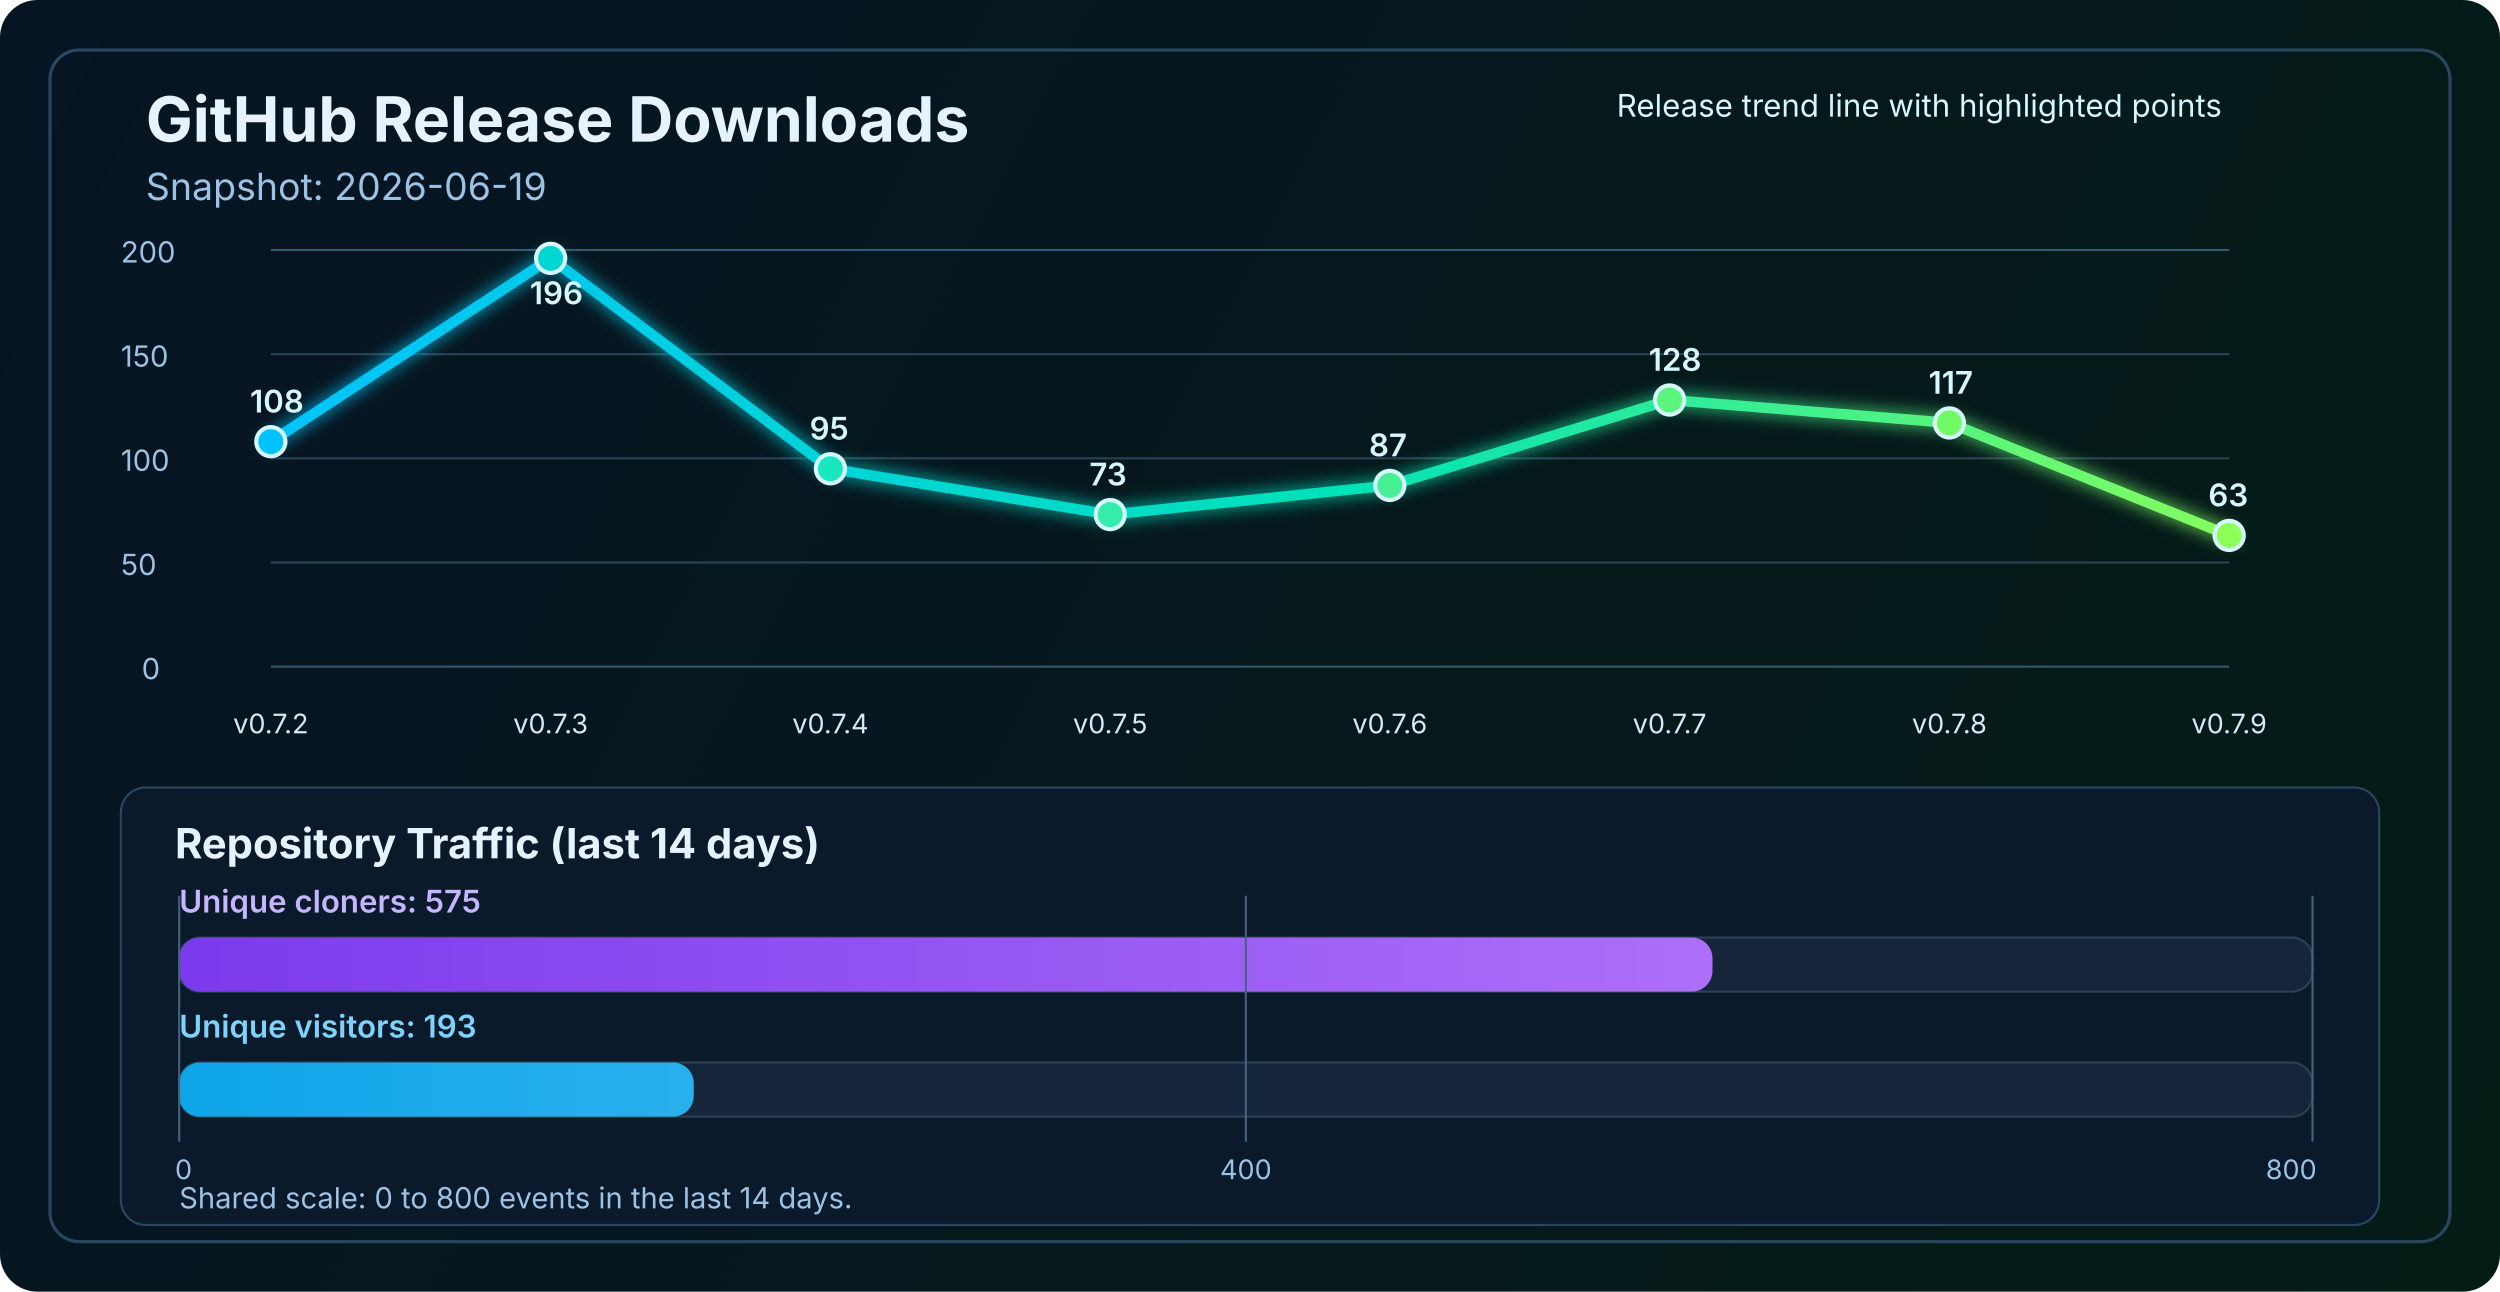
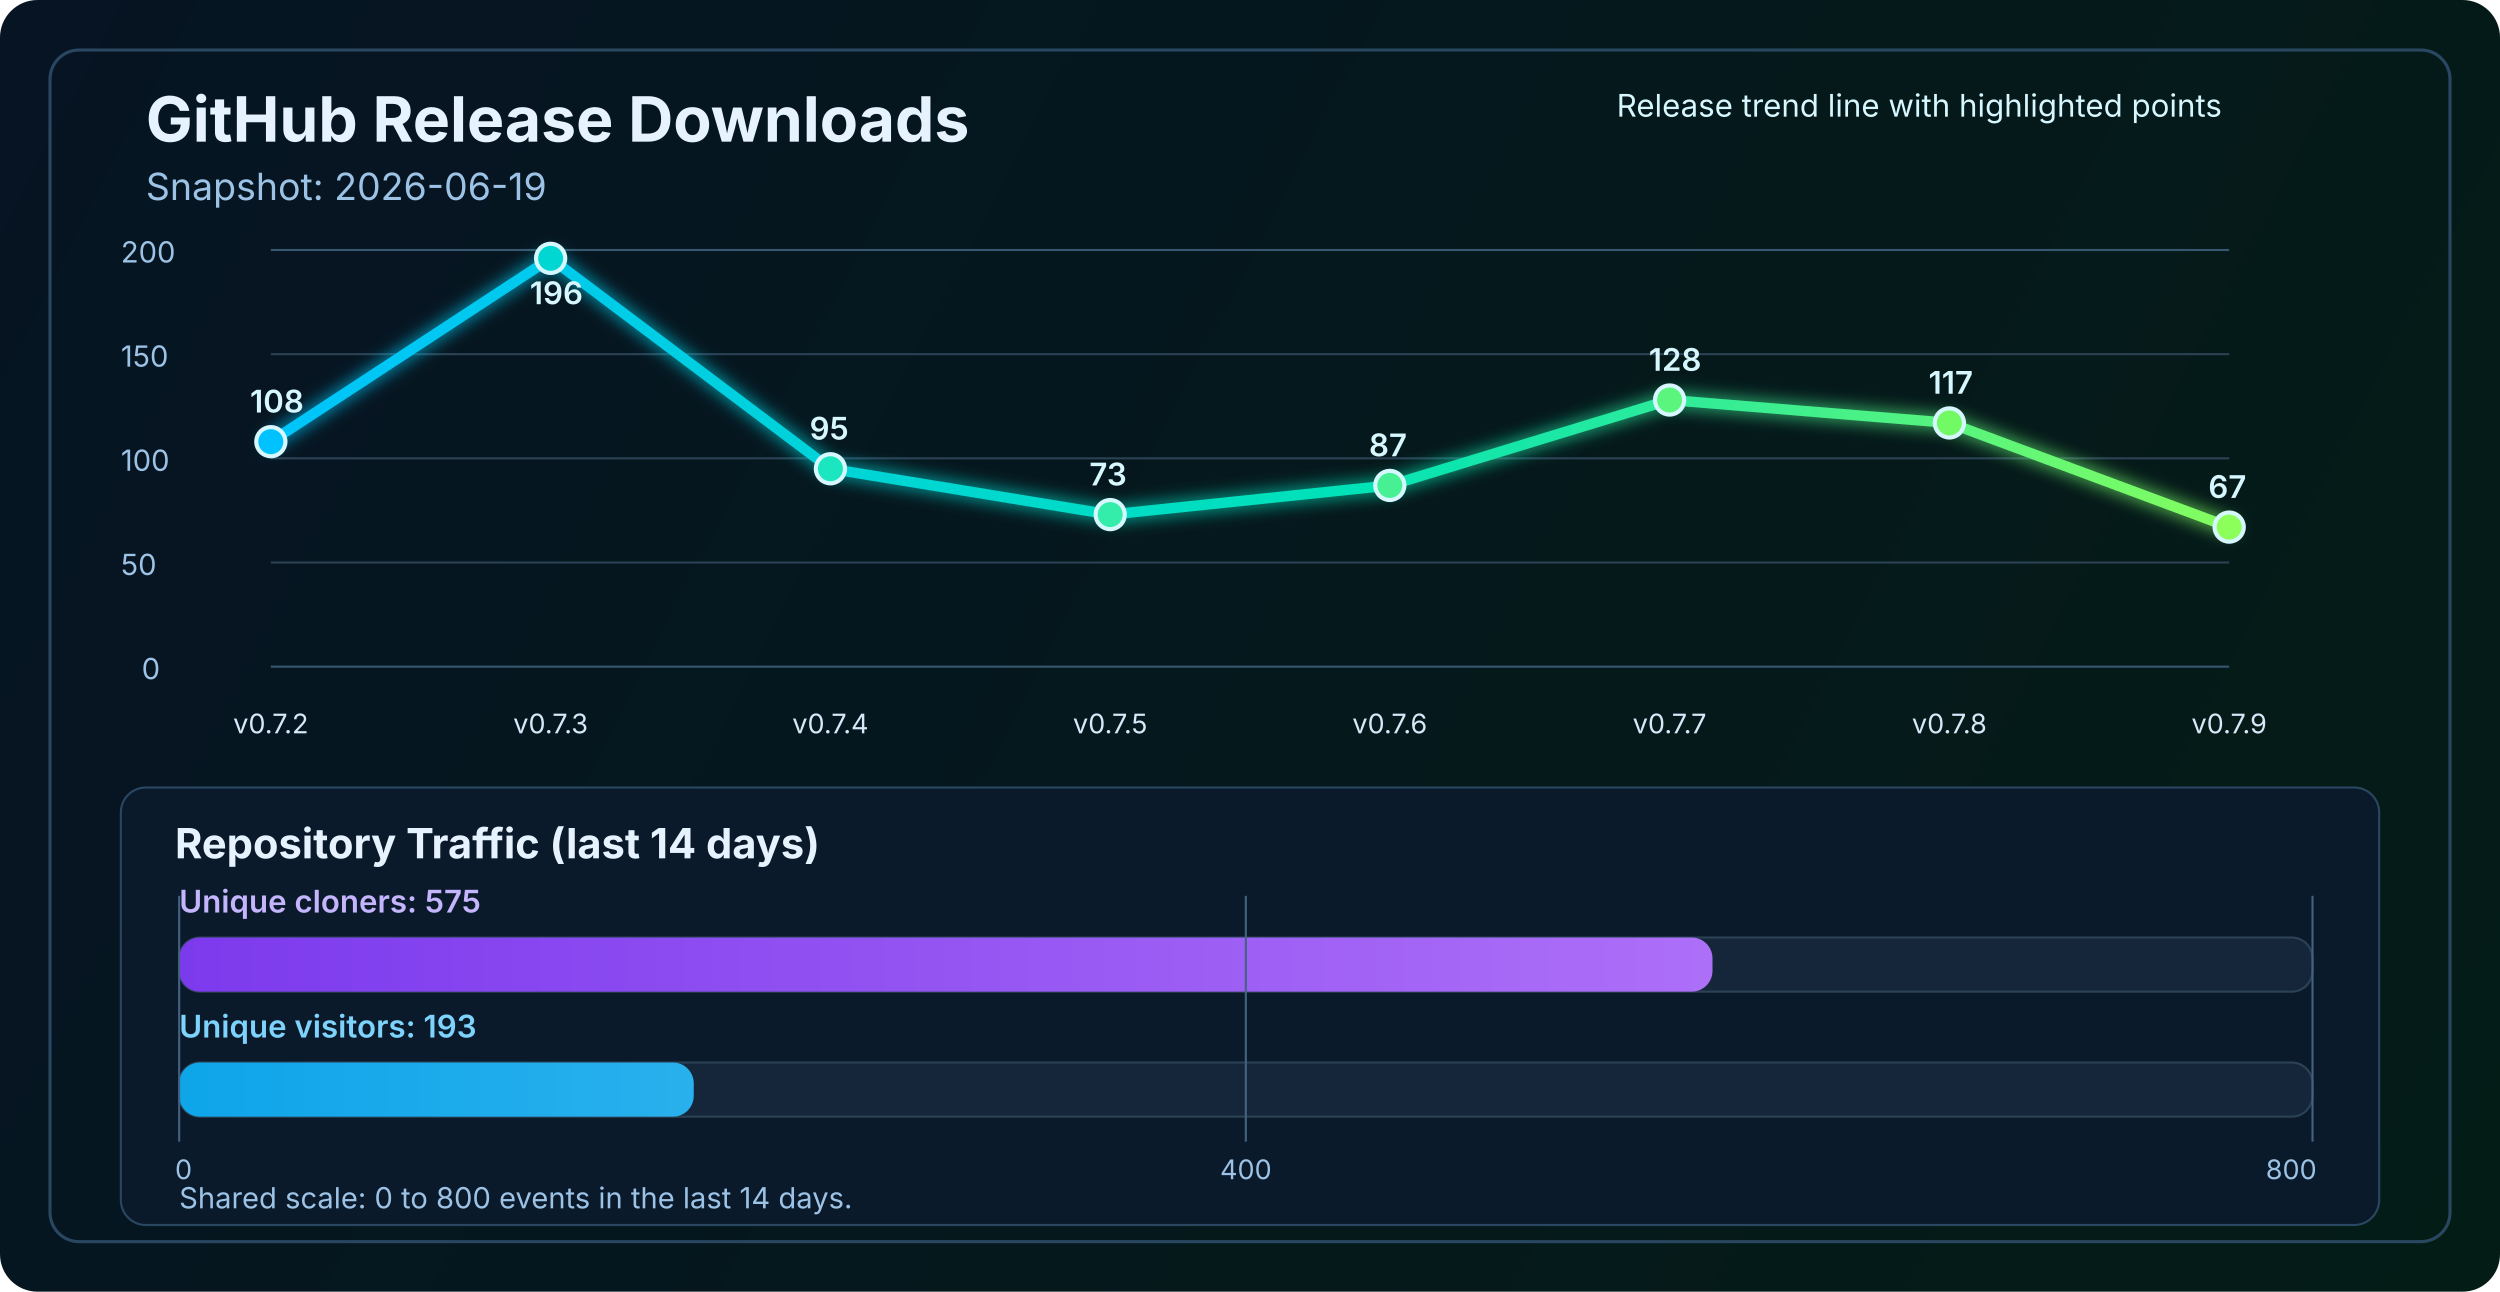
<svg xmlns="http://www.w3.org/2000/svg" width="1200" height="620" viewBox="0 0 1200 620" fill="none" role="img" aria-labelledby="title desc">
  <defs>
    <linearGradient id="bg" x1="0" y1="0" x2="1200" y2="620" gradientUnits="userSpaceOnUse">
      <stop stop-color="#061423" />
      <stop offset="1" stop-color="#041C16" />
    </linearGradient>
    <linearGradient id="line" x1="130" y1="86" x2="1070" y2="340" gradientUnits="userSpaceOnUse">
      <stop stop-color="#00C2FF" />
      <stop offset="0.55" stop-color="#00E2B8" />
      <stop offset="1" stop-color="#8CFF5A" />
    </linearGradient>
    <linearGradient id="cloneFill" x1="86" y1="450" x2="1110" y2="450" gradientUnits="userSpaceOnUse">
      <stop stop-color="#7C3AED" />
      <stop offset="1" stop-color="#C084FC" />
    </linearGradient>
    <linearGradient id="viewFill" x1="86" y1="482" x2="1110" y2="482" gradientUnits="userSpaceOnUse">
      <stop stop-color="#0EA5E9" />
      <stop offset="1" stop-color="#7DD3FC" />
    </linearGradient>
    <filter id="glow" x="-50%" y="-50%" width="200%" height="200%">
      <feGaussianBlur stdDeviation="4" result="blur" />
      <feMerge>
        <feMergeNode in="blur" />
        <feMergeNode in="SourceGraphic" />
      </feMerge>
    </filter>
  </defs>
  <rect width="1200" height="620" rx="18" fill="url(#bg)" />
  <rect x="24" y="24" width="1152" height="572" rx="14" stroke="#2A4762" stroke-width="1.5" />
  <text x="70" y="68" fill="#E6F3FF" font-size="30" font-family="SF Pro Display, -apple-system, BlinkMacSystemFont, Segoe UI, sans-serif" font-weight="700">GitHub Release Downloads</text>
  <text x="70" y="96" fill="#9CC3E6" font-size="18" font-family="SF Pro Text, -apple-system, BlinkMacSystemFont, Segoe UI, sans-serif">Snapshot: 2026-06-19</text>
  <line x1="130" y1="320.0" x2="1070" y2="320.0" stroke="#37566F" stroke-width="1" />
  <line x1="130" y1="270.0" x2="1070" y2="270.0" stroke="#2B4255" stroke-width="1" />
  <line x1="130" y1="220.0" x2="1070" y2="220.0" stroke="#2B4255" stroke-width="1" />
  <line x1="130" y1="170.0" x2="1070" y2="170.0" stroke="#2B4255" stroke-width="1" />
  <line x1="130" y1="120.0" x2="1070" y2="120.0" stroke="#37566F" stroke-width="1" />
  <text x="68" y="326.0" fill="#9CC3E6" font-size="14" font-family="SF Pro Text, -apple-system, BlinkMacSystemFont, Segoe UI, sans-serif">0</text>
  <text x="58" y="276.0" fill="#9CC3E6" font-size="14" font-family="SF Pro Text, -apple-system, BlinkMacSystemFont, Segoe UI, sans-serif">50</text>
  <text x="58" y="226.0" fill="#9CC3E6" font-size="14" font-family="SF Pro Text, -apple-system, BlinkMacSystemFont, Segoe UI, sans-serif">100</text>
  <text x="58" y="176.0" fill="#9CC3E6" font-size="14" font-family="SF Pro Text, -apple-system, BlinkMacSystemFont, Segoe UI, sans-serif">150</text>
  <text x="58" y="126.0" fill="#9CC3E6" font-size="14" font-family="SF Pro Text, -apple-system, BlinkMacSystemFont, Segoe UI, sans-serif">200</text>
-   <polyline points="130.0,212.0 264.3,124.0 398.6,225.0 532.9,247.0 667.1,233.0 801.4,192.0 935.7,203.0 1070.0,257.0" fill="none" stroke="url(#line)" stroke-width="5" stroke-linecap="round" stroke-linejoin="round" filter="url(#glow)" />
+   <polyline points="130.0,212.0 264.3,124.0 398.6,225.0 532.9,247.0 667.1,233.0 801.4,192.0 935.7,203.0 1070.0,253.0" fill="none" stroke="url(#line)" stroke-width="5" stroke-linecap="round" stroke-linejoin="round" filter="url(#glow)" />
  <circle cx="130.0" cy="212.0" r="7" fill="#00C2FF" stroke="#D7F7FF" stroke-width="2" />
  <circle cx="264.3" cy="124.0" r="7" fill="#00D7D2" stroke="#D7F7FF" stroke-width="2" />
  <circle cx="398.6" cy="225.0" r="7" fill="#1AE7C0" stroke="#D7F7FF" stroke-width="2" />
  <circle cx="532.9" cy="247.0" r="7" fill="#34EDAA" stroke="#D7F7FF" stroke-width="2" />
  <circle cx="667.1" cy="233.0" r="7" fill="#47F193" stroke="#D7F7FF" stroke-width="2" />
  <circle cx="801.4" cy="192.0" r="7" fill="#5AF57D" stroke="#D7F7FF" stroke-width="2" />
  <circle cx="935.7" cy="203.0" r="7" fill="#72FA64" stroke="#D7F7FF" stroke-width="2" />
-   <circle cx="1070.0" cy="257.0" r="7" fill="#8CFF5A" stroke="#D7F7FF" stroke-width="2" />
+   <circle cx="1070.0" cy="253.0" r="7" fill="#8CFF5A" stroke="#D7F7FF" stroke-width="2" />
  <text x="130.0" y="352" text-anchor="middle" fill="#D7E8F8" font-size="13" font-family="SF Pro Text, -apple-system, BlinkMacSystemFont, Segoe UI, sans-serif">v0.7.2</text>
  <text x="264.3" y="352" text-anchor="middle" fill="#D7E8F8" font-size="13" font-family="SF Pro Text, -apple-system, BlinkMacSystemFont, Segoe UI, sans-serif">v0.7.3</text>
  <text x="398.6" y="352" text-anchor="middle" fill="#D7E8F8" font-size="13" font-family="SF Pro Text, -apple-system, BlinkMacSystemFont, Segoe UI, sans-serif">v0.7.4</text>
  <text x="532.9" y="352" text-anchor="middle" fill="#D7E8F8" font-size="13" font-family="SF Pro Text, -apple-system, BlinkMacSystemFont, Segoe UI, sans-serif">v0.7.5</text>
  <text x="667.1" y="352" text-anchor="middle" fill="#D7E8F8" font-size="13" font-family="SF Pro Text, -apple-system, BlinkMacSystemFont, Segoe UI, sans-serif">v0.7.6</text>
  <text x="801.4" y="352" text-anchor="middle" fill="#D7E8F8" font-size="13" font-family="SF Pro Text, -apple-system, BlinkMacSystemFont, Segoe UI, sans-serif">v0.7.7</text>
  <text x="935.7" y="352" text-anchor="middle" fill="#D7E8F8" font-size="13" font-family="SF Pro Text, -apple-system, BlinkMacSystemFont, Segoe UI, sans-serif">v0.7.8</text>
  <text x="1070.0" y="352" text-anchor="middle" fill="#D7E8F8" font-size="13" font-family="SF Pro Text, -apple-system, BlinkMacSystemFont, Segoe UI, sans-serif">v0.7.9</text>
  <text x="120.0" y="198.0" fill="#D7F7FF" font-size="15" font-family="SF Pro Text, -apple-system, BlinkMacSystemFont, Segoe UI, sans-serif" font-weight="600">108</text>
  <text x="254.3" y="146.0" fill="#D7F7FF" font-size="15" font-family="SF Pro Text, -apple-system, BlinkMacSystemFont, Segoe UI, sans-serif" font-weight="600">196</text>
  <text x="388.6" y="211.0" fill="#D7F7FF" font-size="15" font-family="SF Pro Text, -apple-system, BlinkMacSystemFont, Segoe UI, sans-serif" font-weight="600">95</text>
  <text x="522.9" y="233.0" fill="#D7F7FF" font-size="15" font-family="SF Pro Text, -apple-system, BlinkMacSystemFont, Segoe UI, sans-serif" font-weight="600">73</text>
  <text x="657.1" y="219.0" fill="#D7F7FF" font-size="15" font-family="SF Pro Text, -apple-system, BlinkMacSystemFont, Segoe UI, sans-serif" font-weight="600">87</text>
  <text x="791.4" y="178.0" fill="#D7F7FF" font-size="15" font-family="SF Pro Text, -apple-system, BlinkMacSystemFont, Segoe UI, sans-serif" font-weight="600">128</text>
  <text x="925.7" y="189.0" fill="#D7F7FF" font-size="15" font-family="SF Pro Text, -apple-system, BlinkMacSystemFont, Segoe UI, sans-serif" font-weight="600">117</text>
-   <text x="1060.0" y="243.0" fill="#D7F7FF" font-size="15" font-family="SF Pro Text, -apple-system, BlinkMacSystemFont, Segoe UI, sans-serif" font-weight="600">63</text>
+   <text x="1060.0" y="239.0" fill="#D7F7FF" font-size="15" font-family="SF Pro Text, -apple-system, BlinkMacSystemFont, Segoe UI, sans-serif" font-weight="600">67</text>
  <text x="776" y="56" fill="#D7F7FF" font-size="15" font-family="SF Pro Text, -apple-system, BlinkMacSystemFont, Segoe UI, sans-serif">Release trend line with highlighted points</text>
  <rect x="58" y="378" width="1084" height="210" rx="12" fill="#0A1A2B" stroke="#2A4762" stroke-width="1" />
  <text x="84" y="412" fill="#E6F3FF" font-size="20" font-family="SF Pro Text, -apple-system, BlinkMacSystemFont, Segoe UI, sans-serif" font-weight="700">Repository Traffic (last 14 days)</text>
  <text x="86" y="438" fill="#C4B5FD" font-size="15" font-family="SF Pro Text, -apple-system, BlinkMacSystemFont, Segoe UI, sans-serif" font-weight="600">Unique cloners: 575</text>
  <rect x="86" y="450" width="1024" height="26" rx="10" fill="#15263A" stroke="#2B4255" stroke-width="1" />
  <rect x="86" y="450" width="736.0" height="26" rx="10" fill="url(#cloneFill)" />
  <text x="86" y="498" fill="#7DD3FC" font-size="15" font-family="SF Pro Text, -apple-system, BlinkMacSystemFont, Segoe UI, sans-serif" font-weight="600">Unique visitors: 193</text>
  <rect x="86" y="510" width="1024" height="26" rx="10" fill="#15263A" stroke="#2B4255" stroke-width="1" />
  <rect x="86" y="510" width="247.0" height="26" rx="10" fill="url(#viewFill)" />
  <line x1="86" y1="430" x2="86" y2="548" stroke="#436280" stroke-width="1" />
  <line x1="598.0" y1="430" x2="598.0" y2="548" stroke="#436280" stroke-width="1" />
  <line x1="1110" y1="430" x2="1110" y2="548" stroke="#436280" stroke-width="1" />
  <text x="84" y="566" text-anchor="start" fill="#9CC3E6" font-size="13" font-family="SF Pro Text, -apple-system, BlinkMacSystemFont, Segoe UI, sans-serif">0</text>
  <text x="598.0" y="566" text-anchor="middle" fill="#9CC3E6" font-size="13" font-family="SF Pro Text, -apple-system, BlinkMacSystemFont, Segoe UI, sans-serif">400</text>
  <text x="1112" y="566" text-anchor="end" fill="#9CC3E6" font-size="13" font-family="SF Pro Text, -apple-system, BlinkMacSystemFont, Segoe UI, sans-serif">800</text>
  <text x="86" y="580" fill="#9CC3E6" font-size="14" font-family="SF Pro Text, -apple-system, BlinkMacSystemFont, Segoe UI, sans-serif">Shared scale: 0 to 800 events in the last 14 days.</text>
</svg>
